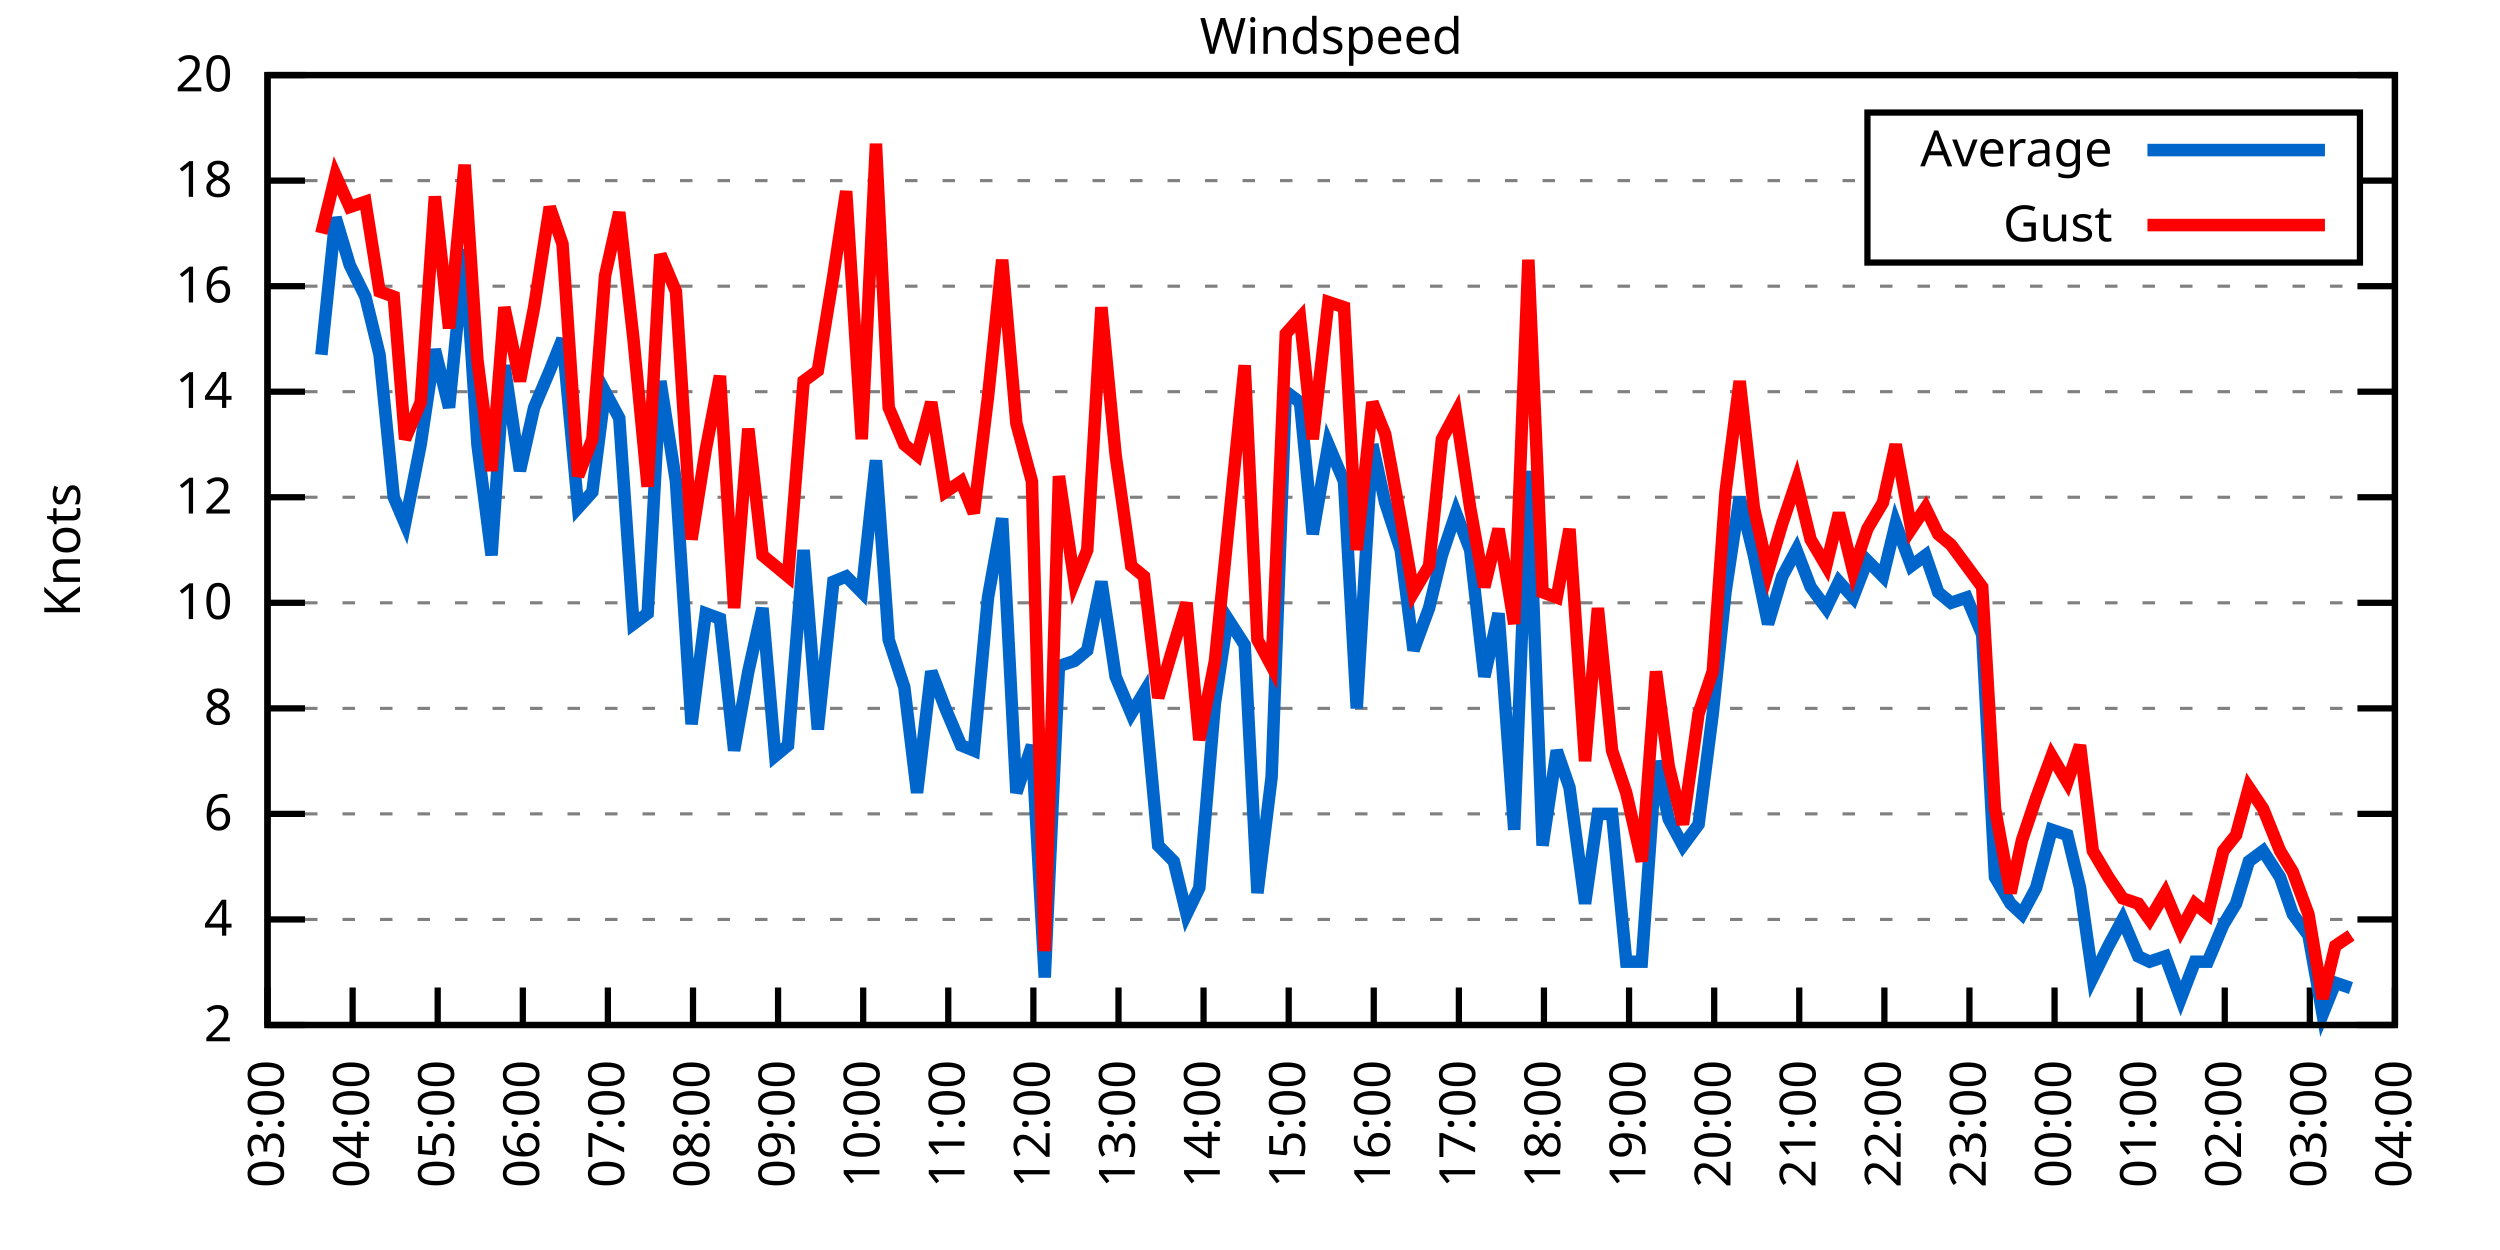
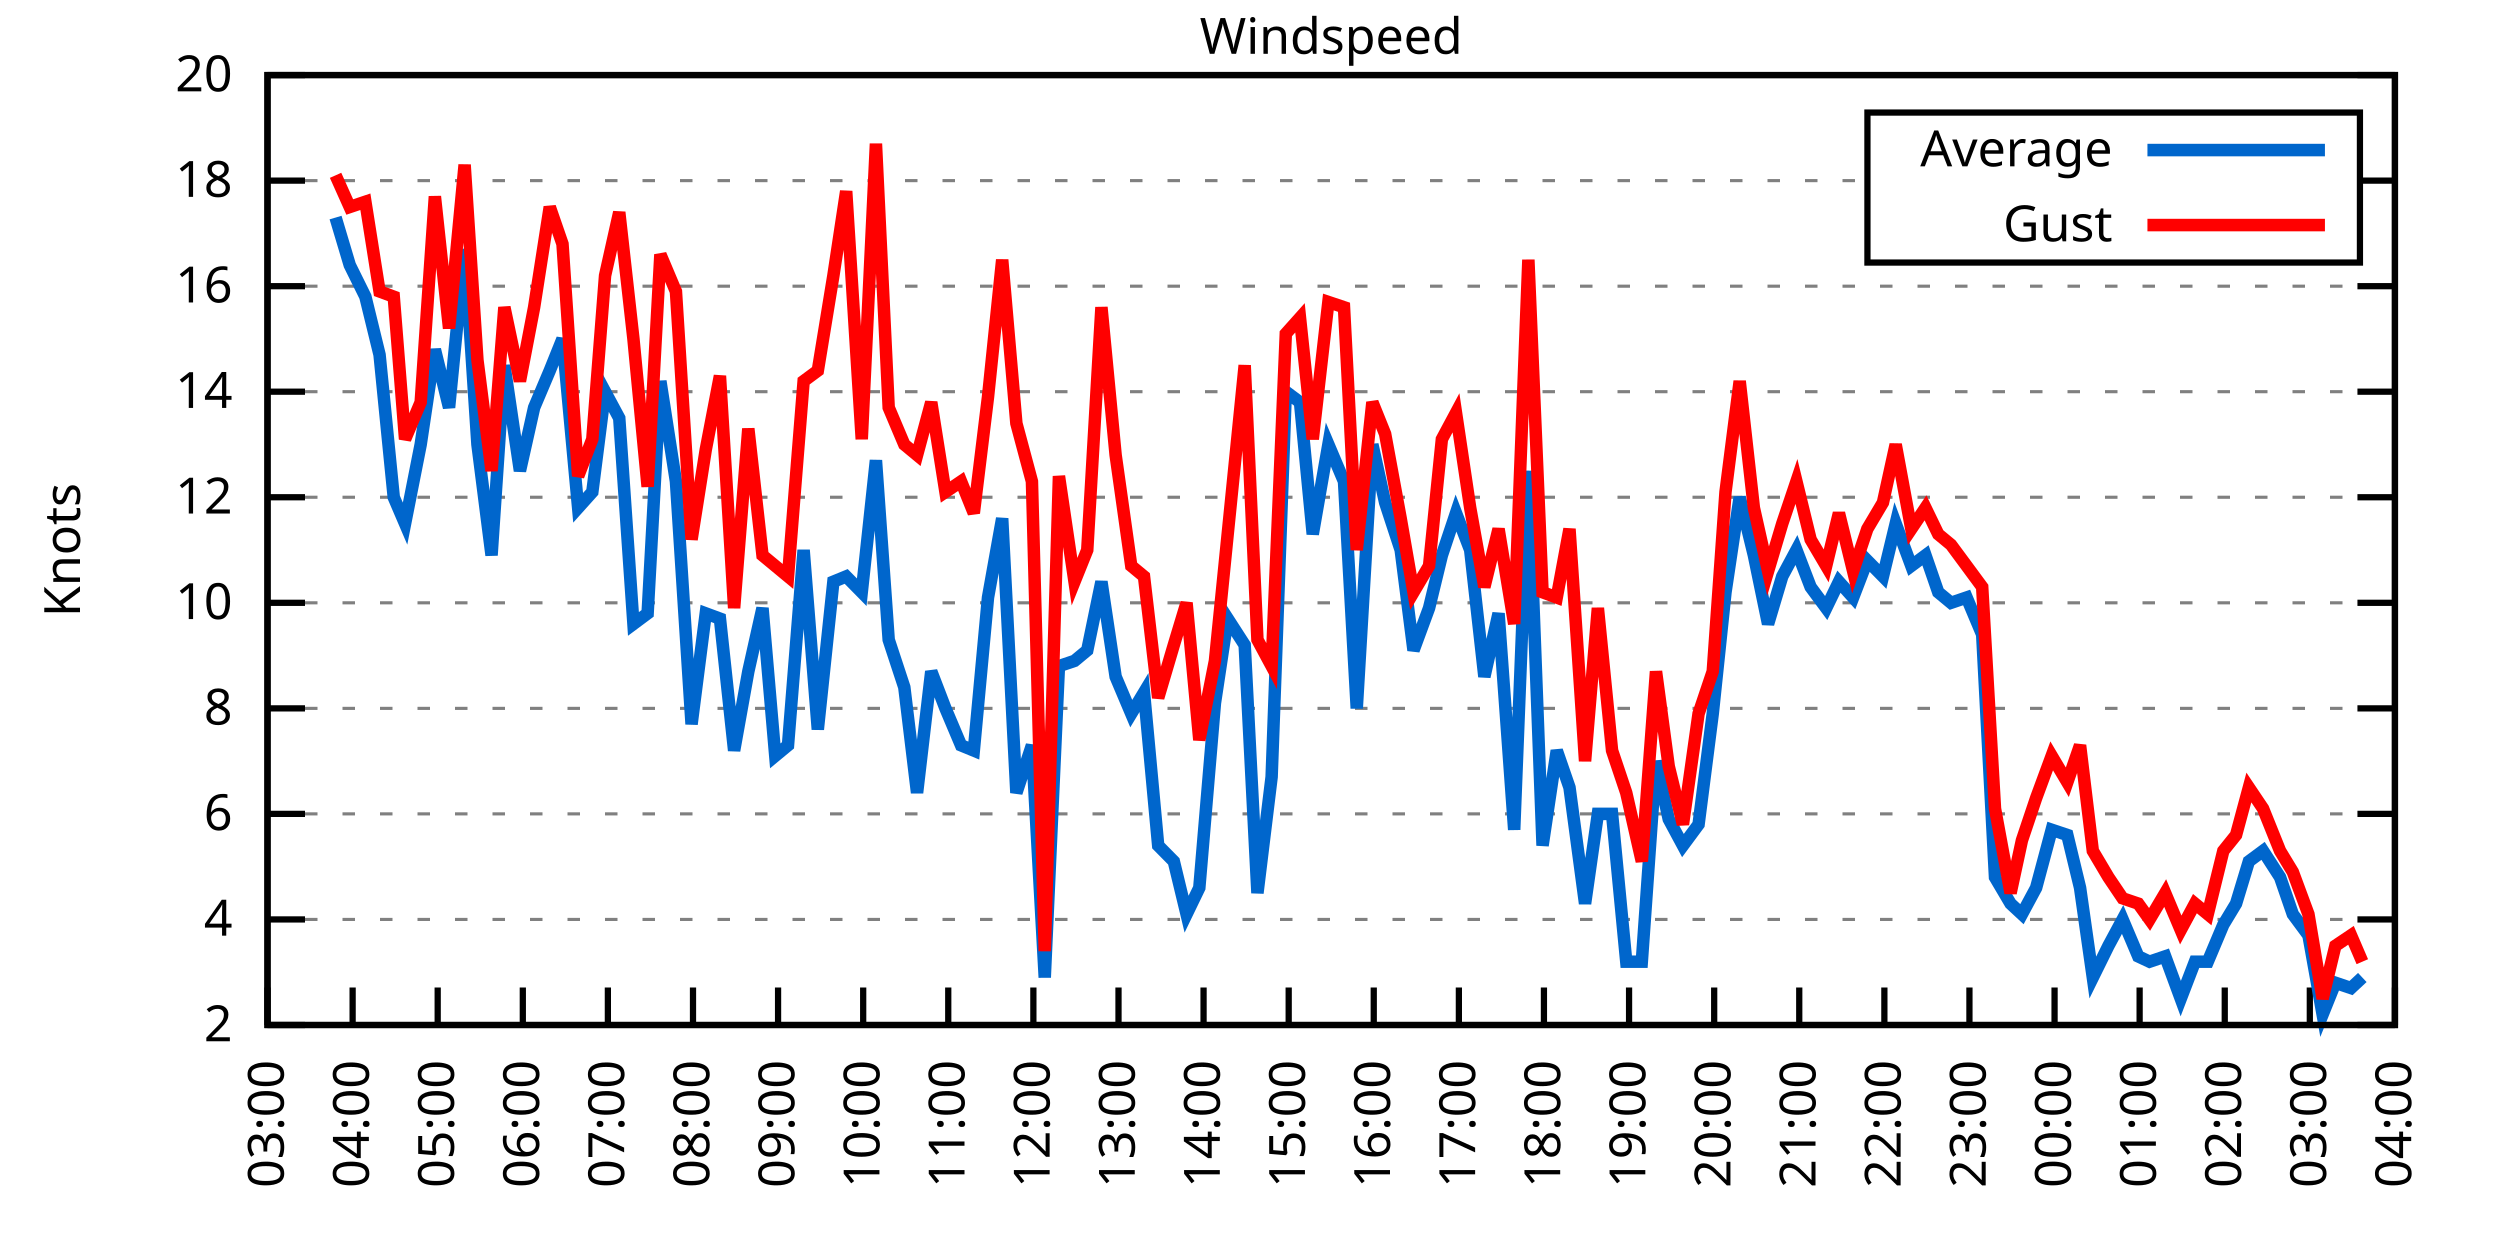
<svg xmlns="http://www.w3.org/2000/svg" xmlns:xlink="http://www.w3.org/1999/xlink" width="400" height="200" viewBox="0 0 400 200">
  <g id="gnuplot_canvas">
    <rect x="0" y="0" width="400" height="200" fill="none" />
    <defs>
      <circle id="gpDot" r="0.5" stroke-width="0.5" stroke="currentColor" />
      <path id="gpPt0" stroke-width="0.333" stroke="currentColor" d="M-1,0 h2 M0,-1 v2" />
      <path id="gpPt1" stroke-width="0.333" stroke="currentColor" d="M-1,-1 L1,1 M1,-1 L-1,1" />
      <path id="gpPt2" stroke-width="0.333" stroke="currentColor" d="M-1,0 L1,0 M0,-1 L0,1 M-1,-1 L1,1 M-1,1 L1,-1" />
      <rect id="gpPt3" stroke-width="0.333" stroke="currentColor" x="-1" y="-1" width="2" height="2" />
      <rect id="gpPt4" stroke-width="0.333" stroke="currentColor" fill="currentColor" x="-1" y="-1" width="2" height="2" />
      <circle id="gpPt5" stroke-width="0.333" stroke="currentColor" cx="0" cy="0" r="1" />
      <use xlink:href="#gpPt5" id="gpPt6" fill="currentColor" stroke="none" />
      <path id="gpPt7" stroke-width="0.333" stroke="currentColor" d="M0,-1.33 L-1.33,0.67 L1.33,0.67 z" />
      <use xlink:href="#gpPt7" id="gpPt8" fill="currentColor" stroke="none" />
      <use xlink:href="#gpPt7" id="gpPt9" stroke="currentColor" transform="rotate(180)" />
      <use xlink:href="#gpPt9" id="gpPt10" fill="currentColor" stroke="none" />
      <use xlink:href="#gpPt3" id="gpPt11" stroke="currentColor" transform="rotate(45)" />
      <use xlink:href="#gpPt11" id="gpPt12" fill="currentColor" stroke="none" />
      <path id="gpPt13" stroke-width="0.333" stroke="currentColor" d="M0,1.330 L1.265,0.411 L0.782,-1.067 L-0.782,-1.076 L-1.265,0.411 z" />
      <use xlink:href="#gpPt13" id="gpPt14" fill="currentColor" stroke="none" />
      <filter id="textbox" filterUnits="objectBoundingBox" x="0" y="0" height="1" width="1">
        <feFlood flood-color="white" flood-opacity="1" result="bgnd" />
        <feComposite in="SourceGraphic" in2="bgnd" operator="atop" />
      </filter>
      <filter id="greybox" filterUnits="objectBoundingBox" x="0" y="0" height="1" width="1">
        <feFlood flood-color="lightgrey" flood-opacity="1" result="grey" />
        <feComposite in="SourceGraphic" in2="grey" operator="atop" />
      </filter>
    </defs>
    <g fill="none" color="white" stroke="currentColor" stroke-width="1.00" stroke-linecap="butt" stroke-linejoin="miter">
</g>
    <g fill="none" color="black" stroke="currentColor" stroke-width="1.00" stroke-linecap="butt" stroke-linejoin="miter">
      <g stroke="none" shape-rendering="crispEdges">
        <polygon fill="rgb(255, 255, 255)" points="42.80,164.00 383.18,164.00 383.18,12.02 42.80,12.02 " />
      </g>
    </g>
    <g fill="none" color="black" stroke="currentColor" stroke-width="1.00" stroke-linecap="butt" stroke-linejoin="miter">
</g>
    <g fill="none" color="black" stroke="black" stroke-width="0.50" stroke-linecap="butt" stroke-linejoin="miter">
</g>
    <g fill="none" color="gray" stroke="currentColor" stroke-width="0.50" stroke-linecap="butt" stroke-linejoin="miter">
      <path stroke="gray" stroke-dasharray="2,4" class="gridline" d="M42.80,164.00 L383.19,164.00  " />
    </g>
    <g fill="none" color="gray" stroke="gray" stroke-width="1.00" stroke-linecap="butt" stroke-linejoin="miter">
</g>
    <g fill="none" color="black" stroke="currentColor" stroke-width="1.00" stroke-linecap="butt" stroke-linejoin="miter">
      <path stroke="black" d="M42.80,164.00 L48.80,164.00 M383.19,164.00 L377.19,164.00  " />
      <g transform="translate(37.20,166.60)" stroke="none" fill="black" font-family="Sans" font-size="8.00" text-anchor="end">
        <text>
          <tspan font-family="Sans"> 2</tspan>
        </text>
      </g>
    </g>
    <g fill="none" color="black" stroke="currentColor" stroke-width="1.00" stroke-linecap="butt" stroke-linejoin="miter">
</g>
    <g fill="none" color="black" stroke="black" stroke-width="0.50" stroke-linecap="butt" stroke-linejoin="miter">
</g>
    <g fill="none" color="gray" stroke="currentColor" stroke-width="0.50" stroke-linecap="butt" stroke-linejoin="miter">
      <path stroke="gray" stroke-dasharray="2,4" class="gridline" d="M42.80,147.11 L383.19,147.11  " />
    </g>
    <g fill="none" color="gray" stroke="gray" stroke-width="1.00" stroke-linecap="butt" stroke-linejoin="miter">
</g>
    <g fill="none" color="black" stroke="currentColor" stroke-width="1.00" stroke-linecap="butt" stroke-linejoin="miter">
      <path stroke="black" d="M42.80,147.11 L48.80,147.11 M383.19,147.11 L377.19,147.11  " />
      <g transform="translate(37.20,149.71)" stroke="none" fill="black" font-family="Sans" font-size="8.00" text-anchor="end">
        <text>
          <tspan font-family="Sans"> 4</tspan>
        </text>
      </g>
    </g>
    <g fill="none" color="black" stroke="currentColor" stroke-width="1.00" stroke-linecap="butt" stroke-linejoin="miter">
</g>
    <g fill="none" color="black" stroke="black" stroke-width="0.50" stroke-linecap="butt" stroke-linejoin="miter">
</g>
    <g fill="none" color="gray" stroke="currentColor" stroke-width="0.50" stroke-linecap="butt" stroke-linejoin="miter">
      <path stroke="gray" stroke-dasharray="2,4" class="gridline" d="M42.80,130.22 L383.19,130.22  " />
    </g>
    <g fill="none" color="gray" stroke="gray" stroke-width="1.00" stroke-linecap="butt" stroke-linejoin="miter">
</g>
    <g fill="none" color="black" stroke="currentColor" stroke-width="1.00" stroke-linecap="butt" stroke-linejoin="miter">
      <path stroke="black" d="M42.80,130.22 L48.80,130.22 M383.19,130.22 L377.19,130.22  " />
      <g transform="translate(37.20,132.82)" stroke="none" fill="black" font-family="Sans" font-size="8.00" text-anchor="end">
        <text>
          <tspan font-family="Sans"> 6</tspan>
        </text>
      </g>
    </g>
    <g fill="none" color="black" stroke="currentColor" stroke-width="1.00" stroke-linecap="butt" stroke-linejoin="miter">
</g>
    <g fill="none" color="black" stroke="black" stroke-width="0.50" stroke-linecap="butt" stroke-linejoin="miter">
</g>
    <g fill="none" color="gray" stroke="currentColor" stroke-width="0.50" stroke-linecap="butt" stroke-linejoin="miter">
      <path stroke="gray" stroke-dasharray="2,4" class="gridline" d="M42.80,113.34 L383.19,113.34  " />
    </g>
    <g fill="none" color="gray" stroke="gray" stroke-width="1.00" stroke-linecap="butt" stroke-linejoin="miter">
</g>
    <g fill="none" color="black" stroke="currentColor" stroke-width="1.00" stroke-linecap="butt" stroke-linejoin="miter">
      <path stroke="black" d="M42.80,113.34 L48.80,113.34 M383.19,113.34 L377.19,113.34  " />
      <g transform="translate(37.20,115.94)" stroke="none" fill="black" font-family="Sans" font-size="8.00" text-anchor="end">
        <text>
          <tspan font-family="Sans"> 8</tspan>
        </text>
      </g>
    </g>
    <g fill="none" color="black" stroke="currentColor" stroke-width="1.00" stroke-linecap="butt" stroke-linejoin="miter">
</g>
    <g fill="none" color="black" stroke="black" stroke-width="0.50" stroke-linecap="butt" stroke-linejoin="miter">
</g>
    <g fill="none" color="gray" stroke="currentColor" stroke-width="0.50" stroke-linecap="butt" stroke-linejoin="miter">
      <path stroke="gray" stroke-dasharray="2,4" class="gridline" d="M42.80,96.45 L383.19,96.45  " />
    </g>
    <g fill="none" color="gray" stroke="gray" stroke-width="1.00" stroke-linecap="butt" stroke-linejoin="miter">
</g>
    <g fill="none" color="black" stroke="currentColor" stroke-width="1.00" stroke-linecap="butt" stroke-linejoin="miter">
      <path stroke="black" d="M42.80,96.45 L48.80,96.45 M383.19,96.45 L377.19,96.45  " />
      <g transform="translate(37.20,99.05)" stroke="none" fill="black" font-family="Sans" font-size="8.00" text-anchor="end">
        <text>
          <tspan font-family="Sans"> 10</tspan>
        </text>
      </g>
    </g>
    <g fill="none" color="black" stroke="currentColor" stroke-width="1.00" stroke-linecap="butt" stroke-linejoin="miter">
</g>
    <g fill="none" color="black" stroke="black" stroke-width="0.50" stroke-linecap="butt" stroke-linejoin="miter">
</g>
    <g fill="none" color="gray" stroke="currentColor" stroke-width="0.50" stroke-linecap="butt" stroke-linejoin="miter">
      <path stroke="gray" stroke-dasharray="2,4" class="gridline" d="M42.80,79.56 L383.19,79.56  " />
    </g>
    <g fill="none" color="gray" stroke="gray" stroke-width="1.00" stroke-linecap="butt" stroke-linejoin="miter">
</g>
    <g fill="none" color="black" stroke="currentColor" stroke-width="1.00" stroke-linecap="butt" stroke-linejoin="miter">
      <path stroke="black" d="M42.80,79.56 L48.80,79.56 M383.19,79.56 L377.19,79.56  " />
      <g transform="translate(37.20,82.16)" stroke="none" fill="black" font-family="Sans" font-size="8.00" text-anchor="end">
        <text>
          <tspan font-family="Sans"> 12</tspan>
        </text>
      </g>
    </g>
    <g fill="none" color="black" stroke="currentColor" stroke-width="1.00" stroke-linecap="butt" stroke-linejoin="miter">
</g>
    <g fill="none" color="black" stroke="black" stroke-width="0.50" stroke-linecap="butt" stroke-linejoin="miter">
</g>
    <g fill="none" color="gray" stroke="currentColor" stroke-width="0.50" stroke-linecap="butt" stroke-linejoin="miter">
      <path stroke="gray" stroke-dasharray="2,4" class="gridline" d="M42.80,62.67 L383.19,62.67  " />
    </g>
    <g fill="none" color="gray" stroke="gray" stroke-width="1.00" stroke-linecap="butt" stroke-linejoin="miter">
</g>
    <g fill="none" color="black" stroke="currentColor" stroke-width="1.00" stroke-linecap="butt" stroke-linejoin="miter">
      <path stroke="black" d="M42.80,62.67 L48.80,62.67 M383.19,62.67 L377.19,62.67  " />
      <g transform="translate(37.20,65.27)" stroke="none" fill="black" font-family="Sans" font-size="8.00" text-anchor="end">
        <text>
          <tspan font-family="Sans"> 14</tspan>
        </text>
      </g>
    </g>
    <g fill="none" color="black" stroke="currentColor" stroke-width="1.00" stroke-linecap="butt" stroke-linejoin="miter">
</g>
    <g fill="none" color="black" stroke="black" stroke-width="0.50" stroke-linecap="butt" stroke-linejoin="miter">
</g>
    <g fill="none" color="gray" stroke="currentColor" stroke-width="0.50" stroke-linecap="butt" stroke-linejoin="miter">
      <path stroke="gray" stroke-dasharray="2,4" class="gridline" d="M42.80,45.79 L383.19,45.79  " />
    </g>
    <g fill="none" color="gray" stroke="gray" stroke-width="1.00" stroke-linecap="butt" stroke-linejoin="miter">
</g>
    <g fill="none" color="black" stroke="currentColor" stroke-width="1.00" stroke-linecap="butt" stroke-linejoin="miter">
      <path stroke="black" d="M42.80,45.79 L48.80,45.79 M383.19,45.79 L377.19,45.79  " />
      <g transform="translate(37.20,48.39)" stroke="none" fill="black" font-family="Sans" font-size="8.00" text-anchor="end">
        <text>
          <tspan font-family="Sans"> 16</tspan>
        </text>
      </g>
    </g>
    <g fill="none" color="black" stroke="currentColor" stroke-width="1.00" stroke-linecap="butt" stroke-linejoin="miter">
</g>
    <g fill="none" color="black" stroke="black" stroke-width="0.50" stroke-linecap="butt" stroke-linejoin="miter">
</g>
    <g fill="none" color="gray" stroke="currentColor" stroke-width="0.50" stroke-linecap="butt" stroke-linejoin="miter">
      <path stroke="gray" stroke-dasharray="2,4" class="gridline" d="M42.80,28.90 L298.79,28.90 M377.59,28.90 L383.19,28.90  " />
    </g>
    <g fill="none" color="gray" stroke="gray" stroke-width="1.00" stroke-linecap="butt" stroke-linejoin="miter">
</g>
    <g fill="none" color="black" stroke="currentColor" stroke-width="1.00" stroke-linecap="butt" stroke-linejoin="miter">
      <path stroke="black" d="M42.80,28.90 L48.80,28.90 M383.19,28.90 L377.19,28.90  " />
      <g transform="translate(37.20,31.50)" stroke="none" fill="black" font-family="Sans" font-size="8.00" text-anchor="end">
        <text>
          <tspan font-family="Sans"> 18</tspan>
        </text>
      </g>
    </g>
    <g fill="none" color="black" stroke="currentColor" stroke-width="1.00" stroke-linecap="butt" stroke-linejoin="miter">
</g>
    <g fill="none" color="black" stroke="black" stroke-width="0.50" stroke-linecap="butt" stroke-linejoin="miter">
</g>
    <g fill="none" color="gray" stroke="currentColor" stroke-width="0.50" stroke-linecap="butt" stroke-linejoin="miter">
      <path stroke="gray" stroke-dasharray="2,4" class="gridline" d="M42.80,12.01 L383.19,12.01  " />
    </g>
    <g fill="none" color="gray" stroke="gray" stroke-width="1.00" stroke-linecap="butt" stroke-linejoin="miter">
</g>
    <g fill="none" color="black" stroke="currentColor" stroke-width="1.00" stroke-linecap="butt" stroke-linejoin="miter">
      <path stroke="black" d="M42.80,12.01 L48.80,12.01 M383.19,12.01 L377.19,12.01  " />
      <g transform="translate(37.20,14.61)" stroke="none" fill="black" font-family="Sans" font-size="8.00" text-anchor="end">
        <text>
          <tspan font-family="Sans"> 20</tspan>
        </text>
      </g>
    </g>
    <g fill="none" color="black" stroke="currentColor" stroke-width="1.00" stroke-linecap="butt" stroke-linejoin="miter">
      <path stroke="black" d="M42.80,164.00 L42.80,158.00  " />
      <g transform="translate(45.40,169.60) rotate(270.00)" stroke="none" fill="black" font-family="Sans" font-size="8.00" text-anchor="end">
        <text>
          <tspan font-family="Sans">03:00</tspan>
        </text>
      </g>
    </g>
    <g fill="none" color="black" stroke="currentColor" stroke-width="1.00" stroke-linecap="butt" stroke-linejoin="miter">
      <path stroke="black" d="M56.42,164.00 L56.42,158.00  " />
      <g transform="translate(59.02,169.60) rotate(270.00)" stroke="none" fill="black" font-family="Sans" font-size="8.00" text-anchor="end">
        <text>
          <tspan font-family="Sans">04:00</tspan>
        </text>
      </g>
    </g>
    <g fill="none" color="black" stroke="currentColor" stroke-width="1.00" stroke-linecap="butt" stroke-linejoin="miter">
      <path stroke="black" d="M70.03,164.00 L70.03,158.00  " />
      <g transform="translate(72.63,169.60) rotate(270.00)" stroke="none" fill="black" font-family="Sans" font-size="8.00" text-anchor="end">
        <text>
          <tspan font-family="Sans">05:00</tspan>
        </text>
      </g>
    </g>
    <g fill="none" color="black" stroke="currentColor" stroke-width="1.00" stroke-linecap="butt" stroke-linejoin="miter">
      <path stroke="black" d="M83.65,164.00 L83.65,158.00  " />
      <g transform="translate(86.25,169.60) rotate(270.00)" stroke="none" fill="black" font-family="Sans" font-size="8.00" text-anchor="end">
        <text>
          <tspan font-family="Sans">06:00</tspan>
        </text>
      </g>
    </g>
    <g fill="none" color="black" stroke="currentColor" stroke-width="1.00" stroke-linecap="butt" stroke-linejoin="miter">
      <path stroke="black" d="M97.26,164.00 L97.26,158.00  " />
      <g transform="translate(99.86,169.60) rotate(270.00)" stroke="none" fill="black" font-family="Sans" font-size="8.00" text-anchor="end">
        <text>
          <tspan font-family="Sans">07:00</tspan>
        </text>
      </g>
    </g>
    <g fill="none" color="black" stroke="currentColor" stroke-width="1.00" stroke-linecap="butt" stroke-linejoin="miter">
      <path stroke="black" d="M110.88,164.00 L110.88,158.00  " />
      <g transform="translate(113.48,169.60) rotate(270.00)" stroke="none" fill="black" font-family="Sans" font-size="8.00" text-anchor="end">
        <text>
          <tspan font-family="Sans">08:00</tspan>
        </text>
      </g>
    </g>
    <g fill="none" color="black" stroke="currentColor" stroke-width="1.00" stroke-linecap="butt" stroke-linejoin="miter">
      <path stroke="black" d="M124.49,164.00 L124.49,158.00  " />
      <g transform="translate(127.09,169.60) rotate(270.00)" stroke="none" fill="black" font-family="Sans" font-size="8.00" text-anchor="end">
        <text>
          <tspan font-family="Sans">09:00</tspan>
        </text>
      </g>
    </g>
    <g fill="none" color="black" stroke="currentColor" stroke-width="1.00" stroke-linecap="butt" stroke-linejoin="miter">
      <path stroke="black" d="M138.11,164.00 L138.11,158.00  " />
      <g transform="translate(140.71,169.60) rotate(270.00)" stroke="none" fill="black" font-family="Sans" font-size="8.00" text-anchor="end">
        <text>
          <tspan font-family="Sans">10:00</tspan>
        </text>
      </g>
    </g>
    <g fill="none" color="black" stroke="currentColor" stroke-width="1.00" stroke-linecap="butt" stroke-linejoin="miter">
      <path stroke="black" d="M151.72,164.00 L151.72,158.00  " />
      <g transform="translate(154.32,169.60) rotate(270.00)" stroke="none" fill="black" font-family="Sans" font-size="8.00" text-anchor="end">
        <text>
          <tspan font-family="Sans">11:00</tspan>
        </text>
      </g>
    </g>
    <g fill="none" color="black" stroke="currentColor" stroke-width="1.00" stroke-linecap="butt" stroke-linejoin="miter">
      <path stroke="black" d="M165.34,164.00 L165.34,158.00  " />
      <g transform="translate(167.94,169.60) rotate(270.00)" stroke="none" fill="black" font-family="Sans" font-size="8.00" text-anchor="end">
        <text>
          <tspan font-family="Sans">12:00</tspan>
        </text>
      </g>
    </g>
    <g fill="none" color="black" stroke="currentColor" stroke-width="1.00" stroke-linecap="butt" stroke-linejoin="miter">
      <path stroke="black" d="M178.96,164.00 L178.96,158.00  " />
      <g transform="translate(181.56,169.60) rotate(270.00)" stroke="none" fill="black" font-family="Sans" font-size="8.00" text-anchor="end">
        <text>
          <tspan font-family="Sans">13:00</tspan>
        </text>
      </g>
    </g>
    <g fill="none" color="black" stroke="currentColor" stroke-width="1.00" stroke-linecap="butt" stroke-linejoin="miter">
      <path stroke="black" d="M192.57,164.00 L192.57,158.00  " />
      <g transform="translate(195.17,169.60) rotate(270.00)" stroke="none" fill="black" font-family="Sans" font-size="8.00" text-anchor="end">
        <text>
          <tspan font-family="Sans">14:00</tspan>
        </text>
      </g>
    </g>
    <g fill="none" color="black" stroke="currentColor" stroke-width="1.00" stroke-linecap="butt" stroke-linejoin="miter">
      <path stroke="black" d="M206.19,164.00 L206.19,158.00  " />
      <g transform="translate(208.79,169.60) rotate(270.00)" stroke="none" fill="black" font-family="Sans" font-size="8.00" text-anchor="end">
        <text>
          <tspan font-family="Sans">15:00</tspan>
        </text>
      </g>
    </g>
    <g fill="none" color="black" stroke="currentColor" stroke-width="1.00" stroke-linecap="butt" stroke-linejoin="miter">
      <path stroke="black" d="M219.80,164.00 L219.80,158.00  " />
      <g transform="translate(222.40,169.60) rotate(270.00)" stroke="none" fill="black" font-family="Sans" font-size="8.00" text-anchor="end">
        <text>
          <tspan font-family="Sans">16:00</tspan>
        </text>
      </g>
    </g>
    <g fill="none" color="black" stroke="currentColor" stroke-width="1.00" stroke-linecap="butt" stroke-linejoin="miter">
      <path stroke="black" d="M233.42,164.00 L233.42,158.00  " />
      <g transform="translate(236.02,169.60) rotate(270.00)" stroke="none" fill="black" font-family="Sans" font-size="8.00" text-anchor="end">
        <text>
          <tspan font-family="Sans">17:00</tspan>
        </text>
      </g>
    </g>
    <g fill="none" color="black" stroke="currentColor" stroke-width="1.00" stroke-linecap="butt" stroke-linejoin="miter">
      <path stroke="black" d="M247.03,164.00 L247.03,158.00  " />
      <g transform="translate(249.63,169.60) rotate(270.00)" stroke="none" fill="black" font-family="Sans" font-size="8.00" text-anchor="end">
        <text>
          <tspan font-family="Sans">18:00</tspan>
        </text>
      </g>
    </g>
    <g fill="none" color="black" stroke="currentColor" stroke-width="1.00" stroke-linecap="butt" stroke-linejoin="miter">
      <path stroke="black" d="M260.65,164.00 L260.65,158.00  " />
      <g transform="translate(263.25,169.60) rotate(270.00)" stroke="none" fill="black" font-family="Sans" font-size="8.00" text-anchor="end">
        <text>
          <tspan font-family="Sans">19:00</tspan>
        </text>
      </g>
    </g>
    <g fill="none" color="black" stroke="currentColor" stroke-width="1.00" stroke-linecap="butt" stroke-linejoin="miter">
      <path stroke="black" d="M274.27,164.00 L274.27,158.00  " />
      <g transform="translate(276.87,169.60) rotate(270.00)" stroke="none" fill="black" font-family="Sans" font-size="8.00" text-anchor="end">
        <text>
          <tspan font-family="Sans">20:00</tspan>
        </text>
      </g>
    </g>
    <g fill="none" color="black" stroke="currentColor" stroke-width="1.00" stroke-linecap="butt" stroke-linejoin="miter">
      <path stroke="black" d="M287.88,164.00 L287.88,158.00  " />
      <g transform="translate(290.48,169.60) rotate(270.00)" stroke="none" fill="black" font-family="Sans" font-size="8.00" text-anchor="end">
        <text>
          <tspan font-family="Sans">21:00</tspan>
        </text>
      </g>
    </g>
    <g fill="none" color="black" stroke="currentColor" stroke-width="1.00" stroke-linecap="butt" stroke-linejoin="miter">
      <path stroke="black" d="M301.50,164.00 L301.50,158.00  " />
      <g transform="translate(304.10,169.60) rotate(270.00)" stroke="none" fill="black" font-family="Sans" font-size="8.00" text-anchor="end">
        <text>
          <tspan font-family="Sans">22:00</tspan>
        </text>
      </g>
    </g>
    <g fill="none" color="black" stroke="currentColor" stroke-width="1.00" stroke-linecap="butt" stroke-linejoin="miter">
      <path stroke="black" d="M315.11,164.00 L315.11,158.00  " />
      <g transform="translate(317.71,169.60) rotate(270.00)" stroke="none" fill="black" font-family="Sans" font-size="8.00" text-anchor="end">
        <text>
          <tspan font-family="Sans">23:00</tspan>
        </text>
      </g>
    </g>
    <g fill="none" color="black" stroke="currentColor" stroke-width="1.00" stroke-linecap="butt" stroke-linejoin="miter">
      <path stroke="black" d="M328.73,164.00 L328.73,158.00  " />
      <g transform="translate(331.33,169.60) rotate(270.00)" stroke="none" fill="black" font-family="Sans" font-size="8.00" text-anchor="end">
        <text>
          <tspan font-family="Sans">00:00</tspan>
        </text>
      </g>
    </g>
    <g fill="none" color="black" stroke="currentColor" stroke-width="1.00" stroke-linecap="butt" stroke-linejoin="miter">
      <path stroke="black" d="M342.34,164.00 L342.34,158.00  " />
      <g transform="translate(344.94,169.60) rotate(270.00)" stroke="none" fill="black" font-family="Sans" font-size="8.00" text-anchor="end">
        <text>
          <tspan font-family="Sans">01:00</tspan>
        </text>
      </g>
    </g>
    <g fill="none" color="black" stroke="currentColor" stroke-width="1.00" stroke-linecap="butt" stroke-linejoin="miter">
      <path stroke="black" d="M355.96,164.00 L355.96,158.00  " />
      <g transform="translate(358.56,169.60) rotate(270.00)" stroke="none" fill="black" font-family="Sans" font-size="8.00" text-anchor="end">
        <text>
          <tspan font-family="Sans">02:00</tspan>
        </text>
      </g>
    </g>
    <g fill="none" color="black" stroke="currentColor" stroke-width="1.00" stroke-linecap="butt" stroke-linejoin="miter">
      <path stroke="black" d="M369.57,164.00 L369.57,158.00  " />
      <g transform="translate(372.17,169.60) rotate(270.00)" stroke="none" fill="black" font-family="Sans" font-size="8.00" text-anchor="end">
        <text>
          <tspan font-family="Sans">03:00</tspan>
        </text>
      </g>
    </g>
    <g fill="none" color="black" stroke="currentColor" stroke-width="1.00" stroke-linecap="butt" stroke-linejoin="miter">
      <path stroke="black" d="M383.19,164.00 L383.19,158.00  " />
      <g transform="translate(385.79,169.60) rotate(270.00)" stroke="none" fill="black" font-family="Sans" font-size="8.00" text-anchor="end">
        <text>
          <tspan font-family="Sans">04:00</tspan>
        </text>
      </g>
    </g>
    <g fill="none" color="black" stroke="currentColor" stroke-width="1.00" stroke-linecap="butt" stroke-linejoin="miter">
</g>
    <g fill="none" color="black" stroke="currentColor" stroke-width="1.00" stroke-linecap="butt" stroke-linejoin="miter">
      <path stroke="black" d="M42.80,12.01 L42.80,164.00 L383.19,164.00 L383.19,12.01 L42.80,12.01 Z  " />
    </g>
    <g fill="none" color="black" stroke="currentColor" stroke-width="1.00" stroke-linecap="butt" stroke-linejoin="miter">
</g>
    <g fill="none" color="black" stroke="currentColor" stroke-width="1.00" stroke-linecap="butt" stroke-linejoin="miter">
      <path stroke="black" d="M298.79,42.01 L298.79,18.01 L377.59,18.01 L377.59,42.01 L298.79,42.01 Z  " />
    </g>
    <g id="Windspeed_plot_1">
      <g fill="none" color="white" stroke="black" stroke-width="2.00" stroke-linecap="butt" stroke-linejoin="miter">
</g>
      <g fill="none" color="black" stroke="currentColor" stroke-width="2.00" stroke-linecap="butt" stroke-linejoin="miter">
        <g transform="translate(337.99,26.61)" stroke="none" fill="black" font-family="Sans" font-size="8.00" text-anchor="end">
          <text>
            <tspan font-family="Sans">Average</tspan>
          </text>
        </g>
      </g>
      <g fill="none" color="black" stroke="currentColor" stroke-width="2.00" stroke-linecap="butt" stroke-linejoin="miter">
-         <path stroke="rgb(  0, 102, 204)" d="M343.59,24.01 L371.99,24.01 M51.42,56.76 L53.69,34.81 L55.96,42.41 L58.46,47.47 L60.73,56.76 L63.00,79.56   L64.81,83.78 L67.31,71.12 L69.58,55.92 L71.85,65.21 L74.34,39.87 L76.39,71.12 L78.65,88.85 L80.70,58.45   L83.19,75.34 L85.46,65.21 L87.96,59.30 L90.00,54.23 L92.50,81.25 L94.77,78.72 L96.81,62.67 L99.08,66.90   L101.35,99.83 L103.62,98.14 L105.66,60.98 L108.15,77.03 L110.65,115.87 L112.92,98.14 L115.19,98.98 L117.46,120.09   L119.73,107.43 L122.00,97.29 L124.04,120.94 L126.08,119.25 L128.58,88.00 L130.85,116.71 L133.34,93.07 L135.39,92.23   L137.88,94.76 L140.15,73.65 L142.19,102.36 L144.69,109.96 L146.73,126.85 L149.00,107.43 L151.27,113.34 L153.77,119.25   L155.81,120.09 L158.08,95.60 L160.35,82.94 L162.62,126.85 L165.11,119.25 L167.16,156.40 L169.43,106.58 L171.92,105.74   L173.96,104.05 L176.23,93.07 L178.50,108.27 L181.00,114.18 L183.04,110.80 L185.31,135.29 L187.81,137.82 L189.85,146.27   L191.89,142.05 L194.39,112.49 L196.43,98.98 L199.15,103.20 L201.19,142.89 L203.46,124.31 L205.73,62.67 L208.00,64.36   L210.04,85.47 L212.54,71.12 L215.04,77.03 L217.08,113.34 L219.58,71.12 L221.62,80.41 L224.11,88.00 L226.16,104.05   L228.65,97.29 L230.70,88.85 L232.96,82.09 L235.23,88.00 L237.50,108.27 L239.77,98.14 L242.27,132.76 L244.54,75.34   L246.81,135.29 L249.08,120.09 L251.12,126.00 L253.61,144.58 L255.66,130.22 L257.93,130.22 L260.20,153.87 L262.69,153.87   L264.96,121.78 L267.00,131.07 L269.27,135.29 L271.77,131.91 L274.04,114.18 L276.08,94.76 L278.35,79.56 L280.62,88.85   L282.89,99.83 L285.16,92.23 L287.43,88.00 L289.70,93.92 L292.19,97.29 L294.23,93.07 L296.50,95.60 L298.77,89.69   L301.27,92.23 L303.31,83.78 L305.81,90.54 L308.08,88.85 L310.12,94.76 L312.16,96.45 L314.66,95.60 L317.15,101.52   L319.20,140.36 L321.69,144.58 L323.51,146.27 L325.78,142.05 L328.27,132.76 L330.77,133.60 L332.81,142.05 L334.85,156.40   L337.35,151.33 L339.62,147.11 L342.12,153.02 L343.93,153.87 L346.43,153.02 L348.92,159.78 L351.19,153.87 L353.24,153.87   L355.73,147.96 L357.77,144.58 L359.82,137.82 L362.09,136.14 L364.81,140.36 L366.85,146.27 L369.35,149.65 L371.62,162.31   L373.66,157.24 L376.16,158.09  " />
+         <path stroke="rgb(  0, 102, 204)" d="M343.59,24.01 L371.99,24.01 M53.69,34.81 L55.96,42.41 L58.46,47.47 L60.73,56.76 L63.00,79.56 L64.81,83.78   L67.31,71.12 L69.58,55.92 L71.85,65.21 L74.34,39.87 L76.39,71.12 L78.65,88.85 L80.70,58.45 L83.19,75.34   L85.46,65.21 L87.96,59.30 L90.00,54.23 L92.50,81.25 L94.77,78.72 L96.81,62.67 L99.08,66.90 L101.35,99.83   L103.62,98.14 L105.66,60.98 L108.15,77.03 L110.65,115.87 L112.92,98.14 L115.19,98.98 L117.46,120.09 L119.73,107.43   L122.00,97.29 L124.04,120.94 L126.08,119.25 L128.58,88.00 L130.85,116.71 L133.34,93.07 L135.39,92.23 L137.88,94.76   L140.15,73.65 L142.19,102.36 L144.69,109.96 L146.73,126.85 L149.00,107.43 L151.27,113.34 L153.77,119.25 L155.81,120.09   L158.08,95.60 L160.35,82.94 L162.62,126.85 L165.11,119.25 L167.16,156.40 L169.43,106.58 L171.92,105.74 L173.96,104.05   L176.23,93.07 L178.50,108.27 L181.00,114.18 L183.04,110.80 L185.31,135.29 L187.81,137.82 L189.85,146.27 L191.89,142.05   L194.39,112.49 L196.43,98.98 L199.15,103.20 L201.19,142.89 L203.46,124.31 L205.73,62.67 L208.00,64.36 L210.04,85.47   L212.54,71.12 L215.04,77.03 L217.08,113.34 L219.58,71.12 L221.62,80.41 L224.11,88.00 L226.16,104.05 L228.65,97.29   L230.70,88.85 L232.96,82.09 L235.23,88.00 L237.50,108.27 L239.77,98.14 L242.27,132.76 L244.54,75.34 L246.81,135.29   L249.08,120.09 L251.12,126.00 L253.61,144.58 L255.66,130.22 L257.93,130.22 L260.20,153.87 L262.69,153.87 L264.96,121.78   L267.00,131.07 L269.27,135.29 L271.77,131.91 L274.04,114.18 L276.08,94.76 L278.35,79.56 L280.62,88.85 L282.89,99.83   L285.16,92.23 L287.43,88.00 L289.70,93.92 L292.19,97.29 L294.23,93.07 L296.50,95.60 L298.77,89.69 L301.27,92.23   L303.31,83.78 L305.81,90.54 L308.08,88.85 L310.12,94.76 L312.16,96.45 L314.66,95.60 L317.15,101.52 L319.20,140.36   L321.69,144.58 L323.51,146.27 L325.78,142.05 L328.27,132.76 L330.77,133.60 L332.81,142.05 L334.85,156.40 L337.35,151.33   L339.62,147.11 L342.12,153.02 L343.93,153.87 L346.43,153.02 L348.92,159.78 L351.19,153.87 L353.24,153.87 L355.73,147.96   L357.77,144.58 L359.82,137.82 L362.09,136.14 L364.81,140.36 L366.85,146.27 L369.35,149.65 L371.62,162.31 L373.66,157.24   L376.16,158.09 L377.97,156.40  " />
      </g>
    </g>
    <g id="Windspeed_plot_2">
      <g fill="none" color="black" stroke="currentColor" stroke-width="2.00" stroke-linecap="butt" stroke-linejoin="miter">
        <g transform="translate(337.99,38.61)" stroke="none" fill="black" font-family="Sans" font-size="8.00" text-anchor="end">
          <text>
            <tspan font-family="Sans">Gust</tspan>
          </text>
        </g>
      </g>
      <g fill="none" color="black" stroke="currentColor" stroke-width="2.00" stroke-linecap="butt" stroke-linejoin="miter">
-         <path stroke="rgb(255,   0,   0)" d="M343.59,36.01 L371.99,36.01 M51.42,37.34 L53.69,28.05 L55.96,33.12 L58.46,32.28 L60.73,46.63 L63.00,47.47   L64.81,70.27 L67.31,64.36 L69.58,31.43 L71.85,52.54 L74.34,26.36 L76.39,57.61 L78.65,75.34 L80.70,49.16   L83.19,60.98 L85.46,49.16 L87.96,33.12 L90.00,39.03 L92.50,76.18 L94.77,70.27 L96.81,44.10 L99.08,33.96   L101.35,54.23 L103.62,77.87 L105.66,40.72 L108.15,46.63 L110.65,86.32 L112.92,71.96 L115.19,60.14 L117.46,97.29   L119.73,68.58 L122.00,88.85 L124.04,90.54 L126.08,92.23 L128.58,60.98 L130.85,59.30 L133.34,44.10 L135.39,30.59   L137.88,70.27 L140.15,22.99 L142.19,65.21 L144.69,71.12 L146.73,72.81 L149.00,64.36 L151.27,78.72 L153.77,77.03   L155.81,82.09 L158.08,63.52 L160.35,41.56 L162.62,67.74 L165.11,77.03 L167.16,152.18 L169.43,76.18 L171.92,93.07   L173.96,88.00 L176.23,49.16 L178.50,72.81 L181.00,90.54 L183.04,92.23 L185.31,111.65 L187.81,103.20 L189.85,96.45   L191.89,118.40 L194.39,105.74 L196.43,85.47 L199.15,58.45 L201.19,102.36 L203.46,106.58 L205.73,53.39 L208.00,50.85   L210.04,70.27 L212.54,48.32 L215.04,49.16 L217.08,88.00 L219.58,64.36 L221.62,69.43 L224.11,82.94 L226.16,94.76   L228.65,90.54 L230.70,70.27 L232.96,66.05 L235.23,81.25 L237.50,93.92 L239.77,84.63 L242.27,99.83 L244.54,41.56   L246.81,94.76 L249.08,95.60 L251.12,84.63 L253.61,121.78 L255.66,97.29 L257.93,120.09 L260.20,126.85 L262.69,137.82   L264.96,107.43 L267.00,122.62 L269.27,131.91 L271.77,114.18 L274.04,107.43 L276.08,78.72 L278.35,60.98 L280.62,81.25   L282.89,91.38 L285.16,83.78 L287.43,77.03 L289.70,86.32 L292.19,90.54 L294.23,82.09 L296.50,91.38 L298.77,84.63   L301.27,80.41 L303.31,71.12 L305.81,84.63 L308.08,81.25 L310.12,85.47 L312.16,87.16 L314.66,90.54 L317.15,93.92   L319.20,129.38 L321.69,142.89 L323.51,134.45 L325.78,127.69 L328.27,120.94 L330.77,125.16 L332.81,119.25 L334.85,136.14   L337.35,140.36 L339.62,143.73 L342.12,144.58 L343.93,147.11 L346.43,142.89 L348.92,148.80 L351.19,144.58 L353.24,146.27   L355.73,136.14 L357.77,133.60 L359.82,126.00 L362.09,129.38 L364.81,136.14 L366.85,139.51 L369.35,146.27 L371.62,159.78   L373.66,151.33 L376.16,149.65  " />
+         <path stroke="rgb(255,   0,   0)" d="M343.59,36.01 L371.99,36.01 M53.69,28.05 L55.96,33.12 L58.46,32.28 L60.73,46.63 L63.00,47.47 L64.81,70.27   L67.31,64.36 L69.58,31.43 L71.85,52.54 L74.34,26.36 L76.39,57.61 L78.65,75.34 L80.70,49.16 L83.19,60.98   L85.46,49.16 L87.96,33.12 L90.00,39.03 L92.50,76.18 L94.77,70.27 L96.81,44.10 L99.08,33.96 L101.35,54.23   L103.62,77.87 L105.66,40.72 L108.15,46.63 L110.65,86.32 L112.92,71.96 L115.19,60.14 L117.46,97.29 L119.73,68.58   L122.00,88.85 L124.04,90.54 L126.08,92.23 L128.58,60.98 L130.85,59.30 L133.34,44.10 L135.39,30.59 L137.88,70.27   L140.15,22.99 L142.19,65.21 L144.69,71.12 L146.73,72.81 L149.00,64.36 L151.27,78.72 L153.77,77.03 L155.81,82.09   L158.08,63.52 L160.35,41.56 L162.62,67.74 L165.11,77.03 L167.16,152.18 L169.43,76.18 L171.92,93.07 L173.96,88.00   L176.23,49.16 L178.50,72.81 L181.00,90.54 L183.04,92.23 L185.31,111.65 L187.81,103.20 L189.85,96.45 L191.89,118.40   L194.39,105.74 L196.43,85.47 L199.15,58.45 L201.19,102.36 L203.46,106.58 L205.73,53.39 L208.00,50.85 L210.04,70.27   L212.54,48.32 L215.04,49.16 L217.08,88.00 L219.58,64.36 L221.62,69.43 L224.11,82.94 L226.16,94.76 L228.65,90.54   L230.70,70.27 L232.96,66.05 L235.23,81.25 L237.50,93.92 L239.77,84.63 L242.27,99.83 L244.54,41.56 L246.81,94.76   L249.08,95.60 L251.12,84.63 L253.61,121.78 L255.66,97.29 L257.93,120.09 L260.20,126.85 L262.69,137.82 L264.96,107.43   L267.00,122.62 L269.27,131.91 L271.77,114.18 L274.04,107.43 L276.08,78.72 L278.35,60.98 L280.62,81.25 L282.89,91.38   L285.16,83.78 L287.43,77.03 L289.70,86.32 L292.19,90.54 L294.23,82.09 L296.50,91.38 L298.77,84.63 L301.27,80.41   L303.31,71.12 L305.81,84.63 L308.08,81.25 L310.12,85.47 L312.16,87.16 L314.66,90.54 L317.15,93.92 L319.20,129.38   L321.69,142.89 L323.51,134.45 L325.78,127.69 L328.27,120.94 L330.77,125.16 L332.81,119.25 L334.85,136.14 L337.35,140.36   L339.62,143.73 L342.12,144.58 L343.93,147.11 L346.43,142.89 L348.92,148.80 L351.19,144.58 L353.24,146.27 L355.73,136.14   L357.77,133.60 L359.82,126.00 L362.09,129.38 L364.81,136.14 L366.85,139.51 L369.35,146.27 L371.62,159.78 L373.66,151.33   L376.16,149.65 L377.97,153.87  " />
      </g>
    </g>
    <g fill="none" color="black" stroke="currentColor" stroke-width="2.00" stroke-linecap="butt" stroke-linejoin="miter">
</g>
    <g fill="none" color="black" stroke="black" stroke-width="1.00" stroke-linecap="butt" stroke-linejoin="miter">
</g>
    <g fill="none" color="black" stroke="currentColor" stroke-width="1.00" stroke-linecap="butt" stroke-linejoin="miter">
      <path stroke="black" d="M42.80,12.01 L42.80,164.00 L383.19,164.00 L383.19,12.01 L42.80,12.01 Z  " />
      <g transform="translate(12.80,88.01) rotate(270.00)" stroke="none" fill="black" font-family="Sans" font-size="8.00" text-anchor="middle">
        <text>
          <tspan font-family="Sans">Knots</tspan>
        </text>
      </g>
    </g>
    <g fill="none" color="black" stroke="currentColor" stroke-width="1.00" stroke-linecap="butt" stroke-linejoin="miter">
</g>
    <g fill="none" color="black" stroke="currentColor" stroke-width="1.00" stroke-linecap="butt" stroke-linejoin="miter">
      <g transform="translate(212.99,8.61)" stroke="none" fill="black" font-family="Sans" font-size="8.00" text-anchor="middle">
        <text>
          <tspan font-family="Sans">Windspeed</tspan>
        </text>
      </g>
    </g>
    <g fill="none" color="black" stroke="currentColor" stroke-width="1.00" stroke-linecap="butt" stroke-linejoin="miter">
</g>
  </g>
</svg>
